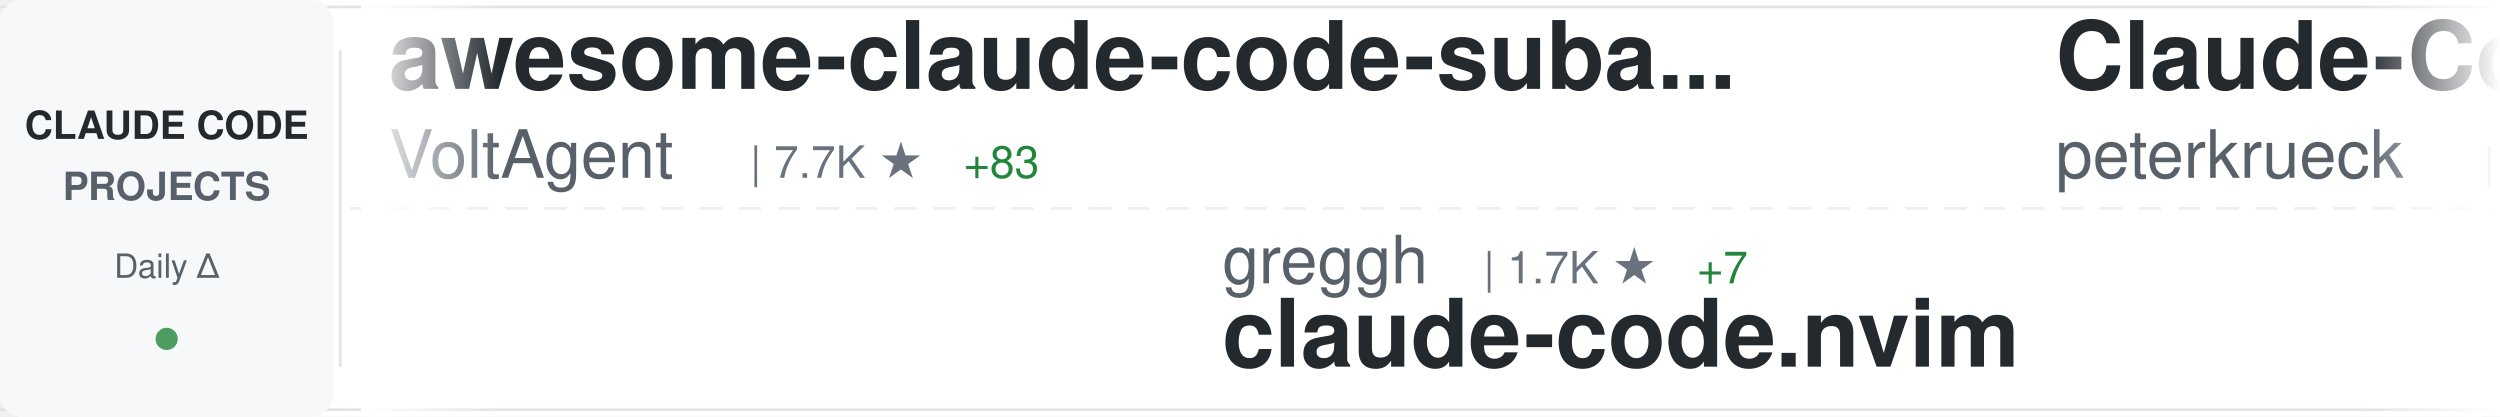
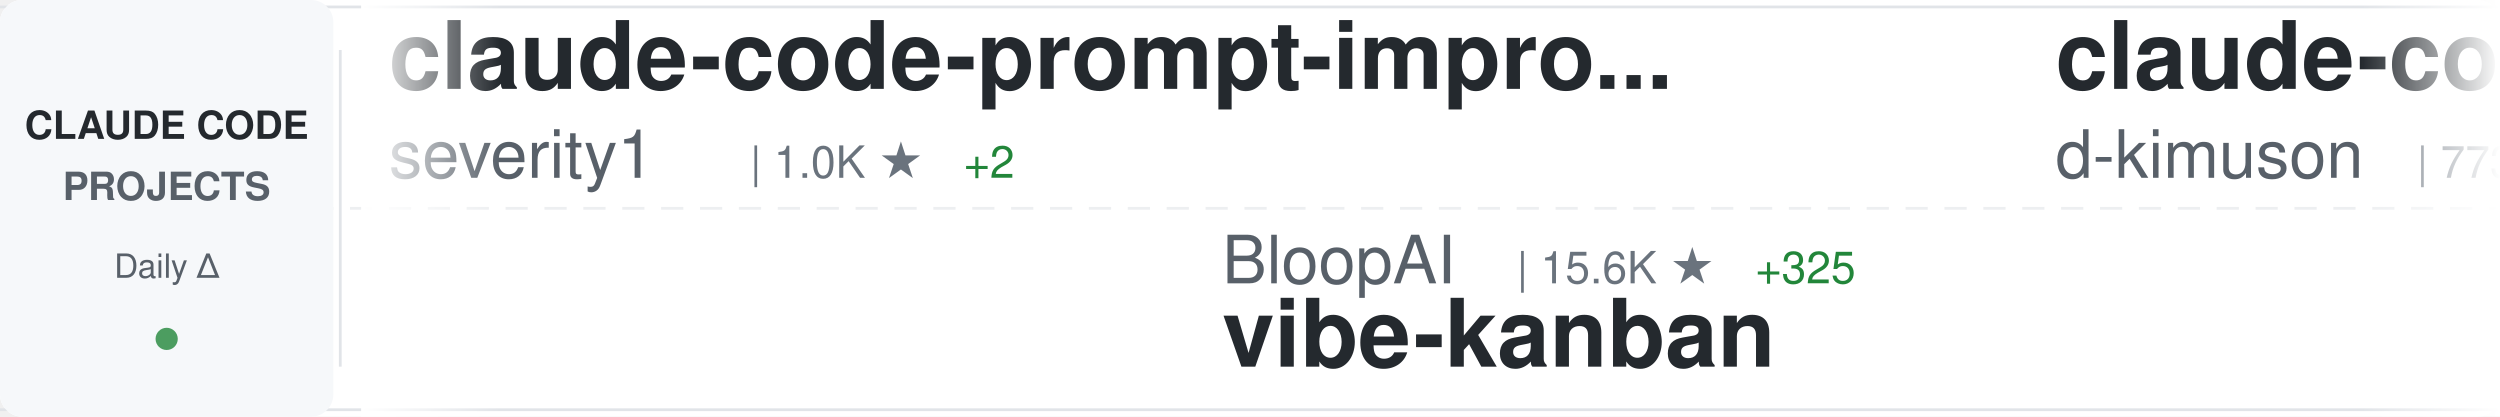
<svg xmlns="http://www.w3.org/2000/svg" width="900" height="150">
  <defs>
    <linearGradient id="awesomeLeftFade" x1="0%" y1="0%" x2="100%" y2="0%">
      <stop offset="0%" style="stop-color:#ffffff;stop-opacity:1" />
      <stop offset="100%" style="stop-color:#ffffff;stop-opacity:0" />
    </linearGradient>
    <linearGradient id="awesomeRightFade" x1="0%" y1="0%" x2="100%" y2="0%">
      <stop offset="0%" style="stop-color:#ffffff;stop-opacity:0" />
      <stop offset="100%" style="stop-color:#ffffff;stop-opacity:1" />
    </linearGradient>
  </defs>
  <rect width="900" height="150" fill="#ffffff" rx="8" />
  <rect x="0" y="2" width="900" height="1" fill="#e1e4e8" />
  <rect x="0" y="147" width="900" height="1" fill="#e1e4e8" />
  <line x1="0" y1="75" x2="900" y2="75" stroke="#e1e4e8" stroke-width="1" stroke-dasharray="8 6" opacity="0.6" />
  <rect x="0" y="0" width="120" height="150" fill="#f6f8fa" rx="8" />
  <text x="60" y="50" font-family="-apple-system, BlinkMacSystemFont, 'Segoe UI', Helvetica, Arial, sans-serif" font-size="14" font-weight="600" fill="#24292e" text-anchor="middle">CLAUDE CODE</text>
  <text x="60" y="72" font-family="-apple-system, BlinkMacSystemFont, 'Segoe UI', Helvetica, Arial, sans-serif" font-size="14" font-weight="600" fill="#586069" text-anchor="middle">PROJECTS</text>
  <text x="60" y="100" font-family="-apple-system, BlinkMacSystemFont, 'Segoe UI', Helvetica, Arial, sans-serif" font-size="12" font-weight="500" fill="#586069" text-anchor="middle">Daily Δ</text>
  <circle cx="60" cy="122" r="4" fill="#22863a" opacity="0.8" />
  <rect x="122" y="18" width="1" height="114" fill="#e1e4e8" />
  <clipPath id="awesomeTickerClip">
    <rect x="130" y="0" width="770" height="150" />
  </clipPath>
  <g clip-path="url(#awesomeTickerClip)">
    <g id="awesomeTickerItems">
      <animateTransform attributeName="transform" attributeType="XML" type="translate" from="0 0" to="-3000 0" dur="54s" repeatCount="indefinite" />
      <g transform="translate(0, 0)">
-         <text x="140" y="32" font-family="-apple-system, BlinkMacSystemFont, 'Segoe UI', Helvetica, Arial, sans-serif" font-size="34" font-weight="600" fill="#24292e">awesome-claude-code-suba...</text>
-         <text x="140" y="64" font-family="-apple-system, BlinkMacSystemFont, 'Segoe UI', Helvetica, Arial, sans-serif" font-size="24" font-weight="400" fill="#586069">VoltAgent</text>
-         <text x="270" y="64" font-family="-apple-system, BlinkMacSystemFont, 'Segoe UI', Helvetica, Arial, sans-serif" font-size="16" font-weight="500" fill="#6a737d">| 7.7K ★</text>
-         <text x="347" y="64" font-family="-apple-system, BlinkMacSystemFont, 'Segoe UI', Helvetica, Arial, sans-serif" font-size="16" font-weight="500" fill="#22863a"> +83</text>
+         <text x="140" y="32" font-family="-apple-system, BlinkMacSystemFont, 'Segoe UI', Helvetica, Arial, sans-serif" font-size="34" font-weight="600" fill="#24292e">claude-code-prompt-impro...</text>
+         <text x="140" y="64" font-family="-apple-system, BlinkMacSystemFont, 'Segoe UI', Helvetica, Arial, sans-serif" font-size="24" font-weight="400" fill="#586069">severity1</text>
+         <text x="270" y="64" font-family="-apple-system, BlinkMacSystemFont, 'Segoe UI', Helvetica, Arial, sans-serif" font-size="16" font-weight="500" fill="#6a737d">| 1.0K ★</text>
+         <text x="347" y="64" font-family="-apple-system, BlinkMacSystemFont, 'Segoe UI', Helvetica, Arial, sans-serif" font-size="16" font-weight="500" fill="#22863a"> +2</text>
      </g>
      <g transform="translate(300, 0)">
-         <text x="140" y="102" font-family="-apple-system, BlinkMacSystemFont, 'Segoe UI', Helvetica, Arial, sans-serif" font-size="24" font-weight="400" fill="#586069">greggh</text>
-         <text x="234" y="102" font-family="-apple-system, BlinkMacSystemFont, 'Segoe UI', Helvetica, Arial, sans-serif" font-size="16" font-weight="500" fill="#6a737d">| 1.7K ★</text>
-         <text x="311" y="102" font-family="-apple-system, BlinkMacSystemFont, 'Segoe UI', Helvetica, Arial, sans-serif" font-size="16" font-weight="500" fill="#22863a"> +7</text>
-         <text x="140" y="132" font-family="-apple-system, BlinkMacSystemFont, 'Segoe UI', Helvetica, Arial, sans-serif" font-size="34" font-weight="600" fill="#24292e">claude-code.nvim</text>
+         <text x="140" y="102" font-family="-apple-system, BlinkMacSystemFont, 'Segoe UI', Helvetica, Arial, sans-serif" font-size="24" font-weight="400" fill="#586069">BloopAI</text>
+         <text x="246" y="102" font-family="-apple-system, BlinkMacSystemFont, 'Segoe UI', Helvetica, Arial, sans-serif" font-size="16" font-weight="500" fill="#6a737d">| 15.6K ★</text>
+         <text x="332" y="102" font-family="-apple-system, BlinkMacSystemFont, 'Segoe UI', Helvetica, Arial, sans-serif" font-size="16" font-weight="500" fill="#22863a"> +325</text>
+         <text x="140" y="132" font-family="-apple-system, BlinkMacSystemFont, 'Segoe UI', Helvetica, Arial, sans-serif" font-size="34" font-weight="600" fill="#24292e">vibe-kanban</text>
      </g>
      <g transform="translate(600, 0)">
-         <text x="140" y="32" font-family="-apple-system, BlinkMacSystemFont, 'Segoe UI', Helvetica, Arial, sans-serif" font-size="34" font-weight="600" fill="#24292e">Claude-Code-Development-...</text>
-         <text x="140" y="64" font-family="-apple-system, BlinkMacSystemFont, 'Segoe UI', Helvetica, Arial, sans-serif" font-size="24" font-weight="400" fill="#586069">peterkrueck</text>
-         <text x="294" y="64" font-family="-apple-system, BlinkMacSystemFont, 'Segoe UI', Helvetica, Arial, sans-serif" font-size="16" font-weight="500" fill="#6a737d">| 1.3K ★</text>
-         <text x="371" y="64" font-family="-apple-system, BlinkMacSystemFont, 'Segoe UI', Helvetica, Arial, sans-serif" font-size="16" font-weight="500" fill="#22863a"> +3</text>
+         <text x="140" y="32" font-family="-apple-system, BlinkMacSystemFont, 'Segoe UI', Helvetica, Arial, sans-serif" font-size="34" font-weight="600" fill="#24292e">claude-code-viewer</text>
+         <text x="140" y="64" font-family="-apple-system, BlinkMacSystemFont, 'Segoe UI', Helvetica, Arial, sans-serif" font-size="24" font-weight="400" fill="#586069">d-kimuson</text>
+         <text x="270" y="64" font-family="-apple-system, BlinkMacSystemFont, 'Segoe UI', Helvetica, Arial, sans-serif" font-size="16" font-weight="500" fill="#6a737d">| 773 ★</text>
+         <text x="338" y="64" font-family="-apple-system, BlinkMacSystemFont, 'Segoe UI', Helvetica, Arial, sans-serif" font-size="16" font-weight="500" fill="#22863a"> +4</text>
      </g>
      <g transform="translate(900, 0)">
-         <text x="140" y="102" font-family="-apple-system, BlinkMacSystemFont, 'Segoe UI', Helvetica, Arial, sans-serif" font-size="24" font-weight="400" fill="#586069">carlvellotti</text>
-         <text x="306" y="102" font-family="-apple-system, BlinkMacSystemFont, 'Segoe UI', Helvetica, Arial, sans-serif" font-size="16" font-weight="500" fill="#6a737d">| 331 ★</text>
-         <text x="374" y="102" font-family="-apple-system, BlinkMacSystemFont, 'Segoe UI', Helvetica, Arial, sans-serif" font-size="16" font-weight="500" fill="#22863a"> +11</text>
-         <text x="140" y="132" font-family="-apple-system, BlinkMacSystemFont, 'Segoe UI', Helvetica, Arial, sans-serif" font-size="34" font-weight="600" fill="#24292e">claude-code-pm-course</text>
+         <text x="140" y="102" font-family="-apple-system, BlinkMacSystemFont, 'Segoe UI', Helvetica, Arial, sans-serif" font-size="24" font-weight="400" fill="#586069">Cranot</text>
+         <text x="234" y="102" font-family="-apple-system, BlinkMacSystemFont, 'Segoe UI', Helvetica, Arial, sans-serif" font-size="16" font-weight="500" fill="#6a737d">| 2.2K ★</text>
+         <text x="311" y="102" font-family="-apple-system, BlinkMacSystemFont, 'Segoe UI', Helvetica, Arial, sans-serif" font-size="16" font-weight="500" fill="#22863a"> +1</text>
+         <text x="140" y="132" font-family="-apple-system, BlinkMacSystemFont, 'Segoe UI', Helvetica, Arial, sans-serif" font-size="34" font-weight="600" fill="#24292e">claude-code-guide</text>
      </g>
      <g transform="translate(1200, 0)">
-         <text x="140" y="32" font-family="-apple-system, BlinkMacSystemFont, 'Segoe UI', Helvetica, Arial, sans-serif" font-size="34" font-weight="600" fill="#24292e">claude-plugins-official</text>
-         <text x="140" y="64" font-family="-apple-system, BlinkMacSystemFont, 'Segoe UI', Helvetica, Arial, sans-serif" font-size="24" font-weight="400" fill="#586069">anthropics</text>
-         <text x="282" y="64" font-family="-apple-system, BlinkMacSystemFont, 'Segoe UI', Helvetica, Arial, sans-serif" font-size="16" font-weight="500" fill="#6a737d">| 3.4K ★</text>
-         <text x="359" y="64" font-family="-apple-system, BlinkMacSystemFont, 'Segoe UI', Helvetica, Arial, sans-serif" font-size="16" font-weight="500" fill="#22863a"> +221</text>
+         <text x="140" y="32" font-family="-apple-system, BlinkMacSystemFont, 'Segoe UI', Helvetica, Arial, sans-serif" font-size="34" font-weight="600" fill="#24292e">sc-claude-code-files</text>
+         <text x="140" y="64" font-family="-apple-system, BlinkMacSystemFont, 'Segoe UI', Helvetica, Arial, sans-serif" font-size="24" font-weight="400" fill="#586069">https-deeplearning-ai</text>
+         <text x="414" y="64" font-family="-apple-system, BlinkMacSystemFont, 'Segoe UI', Helvetica, Arial, sans-serif" font-size="16" font-weight="500" fill="#6a737d">| 362 ★</text>
+         <text x="482" y="64" font-family="-apple-system, BlinkMacSystemFont, 'Segoe UI', Helvetica, Arial, sans-serif" font-size="16" font-weight="500" fill="#22863a"> +1</text>
      </g>
      <g transform="translate(1500, 0)">
-         <text x="140" y="102" font-family="-apple-system, BlinkMacSystemFont, 'Segoe UI', Helvetica, Arial, sans-serif" font-size="24" font-weight="400" fill="#586069">jeremylongshore</text>
-         <text x="342" y="102" font-family="-apple-system, BlinkMacSystemFont, 'Segoe UI', Helvetica, Arial, sans-serif" font-size="16" font-weight="500" fill="#6a737d">| 959 ★</text>
-         <text x="410" y="102" font-family="-apple-system, BlinkMacSystemFont, 'Segoe UI', Helvetica, Arial, sans-serif" font-size="16" font-weight="500" fill="#22863a"> +9</text>
-         <text x="140" y="132" font-family="-apple-system, BlinkMacSystemFont, 'Segoe UI', Helvetica, Arial, sans-serif" font-size="34" font-weight="600" fill="#24292e">claude-code-plugins-plus...</text>
+         <text x="140" y="102" font-family="-apple-system, BlinkMacSystemFont, 'Segoe UI', Helvetica, Arial, sans-serif" font-size="24" font-weight="400" fill="#586069">sugyan</text>
+         <text x="234" y="102" font-family="-apple-system, BlinkMacSystemFont, 'Segoe UI', Helvetica, Arial, sans-serif" font-size="16" font-weight="500" fill="#6a737d">| 830 ★</text>
+         <text x="302" y="102" font-family="-apple-system, BlinkMacSystemFont, 'Segoe UI', Helvetica, Arial, sans-serif" font-size="16" font-weight="500" fill="#22863a"> +8</text>
+         <text x="140" y="132" font-family="-apple-system, BlinkMacSystemFont, 'Segoe UI', Helvetica, Arial, sans-serif" font-size="34" font-weight="600" fill="#24292e">claude-code-webui</text>
      </g>
      <g transform="translate(1800, 0)">
-         <text x="140" y="32" font-family="-apple-system, BlinkMacSystemFont, 'Segoe UI', Helvetica, Arial, sans-serif" font-size="34" font-weight="600" fill="#24292e">claude-code-system-promp...</text>
-         <text x="140" y="64" font-family="-apple-system, BlinkMacSystemFont, 'Segoe UI', Helvetica, Arial, sans-serif" font-size="24" font-weight="400" fill="#586069">Piebald-AI</text>
-         <text x="282" y="64" font-family="-apple-system, BlinkMacSystemFont, 'Segoe UI', Helvetica, Arial, sans-serif" font-size="16" font-weight="500" fill="#6a737d">| 3.0K ★</text>
-         <text x="359" y="64" font-family="-apple-system, BlinkMacSystemFont, 'Segoe UI', Helvetica, Arial, sans-serif" font-size="16" font-weight="500" fill="#22863a"> +43</text>
+         <text x="140" y="32" font-family="-apple-system, BlinkMacSystemFont, 'Segoe UI', Helvetica, Arial, sans-serif" font-size="34" font-weight="600" fill="#24292e">cc</text>
+         <text x="140" y="64" font-family="-apple-system, BlinkMacSystemFont, 'Segoe UI', Helvetica, Arial, sans-serif" font-size="24" font-weight="400" fill="#586069">kn1026</text>
+         <text x="234" y="64" font-family="-apple-system, BlinkMacSystemFont, 'Segoe UI', Helvetica, Arial, sans-serif" font-size="16" font-weight="500" fill="#6a737d">| 698 ★</text>
      </g>
      <g transform="translate(2100, 0)">
-         <text x="140" y="102" font-family="-apple-system, BlinkMacSystemFont, 'Segoe UI', Helvetica, Arial, sans-serif" font-size="24" font-weight="400" fill="#586069">numman-ali</text>
-         <text x="282" y="102" font-family="-apple-system, BlinkMacSystemFont, 'Segoe UI', Helvetica, Arial, sans-serif" font-size="16" font-weight="500" fill="#6a737d">| 4.8K ★</text>
-         <text x="359" y="102" font-family="-apple-system, BlinkMacSystemFont, 'Segoe UI', Helvetica, Arial, sans-serif" font-size="16" font-weight="500" fill="#22863a"> +127</text>
-         <text x="140" y="132" font-family="-apple-system, BlinkMacSystemFont, 'Segoe UI', Helvetica, Arial, sans-serif" font-size="34" font-weight="600" fill="#24292e">openskills</text>
+         <text x="140" y="102" font-family="-apple-system, BlinkMacSystemFont, 'Segoe UI', Helvetica, Arial, sans-serif" font-size="24" font-weight="400" fill="#586069">anthropics</text>
+         <text x="282" y="102" font-family="-apple-system, BlinkMacSystemFont, 'Segoe UI', Helvetica, Arial, sans-serif" font-size="16" font-weight="500" fill="#6a737d">| 1.1K ★</text>
+         <text x="359" y="102" font-family="-apple-system, BlinkMacSystemFont, 'Segoe UI', Helvetica, Arial, sans-serif" font-size="16" font-weight="500" fill="#22863a"> +16</text>
+         <text x="140" y="132" font-family="-apple-system, BlinkMacSystemFont, 'Segoe UI', Helvetica, Arial, sans-serif" font-size="34" font-weight="600" fill="#24292e">claude-agent-sdk-demos</text>
      </g>
      <g transform="translate(2400, 0)">
-         <text x="140" y="32" font-family="-apple-system, BlinkMacSystemFont, 'Segoe UI', Helvetica, Arial, sans-serif" font-size="34" font-weight="600" fill="#24292e">claude-code-proxy</text>
-         <text x="140" y="64" font-family="-apple-system, BlinkMacSystemFont, 'Segoe UI', Helvetica, Arial, sans-serif" font-size="24" font-weight="400" fill="#586069">1rgs</text>
-         <text x="210" y="64" font-family="-apple-system, BlinkMacSystemFont, 'Segoe UI', Helvetica, Arial, sans-serif" font-size="16" font-weight="500" fill="#6a737d">| 2.8K ★</text>
-         <text x="287" y="64" font-family="-apple-system, BlinkMacSystemFont, 'Segoe UI', Helvetica, Arial, sans-serif" font-size="16" font-weight="500" fill="#22863a"> +13</text>
+         <text x="140" y="32" font-family="-apple-system, BlinkMacSystemFont, 'Segoe UI', Helvetica, Arial, sans-serif" font-size="34" font-weight="600" fill="#24292e">my-claude-code-setup</text>
+         <text x="140" y="64" font-family="-apple-system, BlinkMacSystemFont, 'Segoe UI', Helvetica, Arial, sans-serif" font-size="24" font-weight="400" fill="#586069">centminmod</text>
+         <text x="282" y="64" font-family="-apple-system, BlinkMacSystemFont, 'Segoe UI', Helvetica, Arial, sans-serif" font-size="16" font-weight="500" fill="#6a737d">| 1.6K ★</text>
+         <text x="359" y="64" font-family="-apple-system, BlinkMacSystemFont, 'Segoe UI', Helvetica, Arial, sans-serif" font-size="16" font-weight="500" fill="#22863a"> +9</text>
      </g>
      <g transform="translate(2700, 0)">
-         <text x="140" y="102" font-family="-apple-system, BlinkMacSystemFont, 'Segoe UI', Helvetica, Arial, sans-serif" font-size="24" font-weight="400" fill="#586069">stevemolitor</text>
-         <text x="306" y="102" font-family="-apple-system, BlinkMacSystemFont, 'Segoe UI', Helvetica, Arial, sans-serif" font-size="16" font-weight="500" fill="#6a737d">| 582 ★</text>
-         <text x="374" y="102" font-family="-apple-system, BlinkMacSystemFont, 'Segoe UI', Helvetica, Arial, sans-serif" font-size="16" font-weight="500" fill="#22863a"> +2</text>
-         <text x="140" y="132" font-family="-apple-system, BlinkMacSystemFont, 'Segoe UI', Helvetica, Arial, sans-serif" font-size="34" font-weight="600" fill="#24292e">claude-code.el</text>
+         <text x="140" y="102" font-family="-apple-system, BlinkMacSystemFont, 'Segoe UI', Helvetica, Arial, sans-serif" font-size="24" font-weight="400" fill="#586069">Maciek-roboblog</text>
+         <text x="342" y="102" font-family="-apple-system, BlinkMacSystemFont, 'Segoe UI', Helvetica, Arial, sans-serif" font-size="16" font-weight="500" fill="#6a737d">| 6.2K ★</text>
+         <text x="419" y="102" font-family="-apple-system, BlinkMacSystemFont, 'Segoe UI', Helvetica, Arial, sans-serif" font-size="16" font-weight="500" fill="#22863a"> +12</text>
+         <text x="140" y="132" font-family="-apple-system, BlinkMacSystemFont, 'Segoe UI', Helvetica, Arial, sans-serif" font-size="34" font-weight="600" fill="#24292e">Claude-Code-Usage-Monito...</text>
      </g>
      <g transform="translate(3000, 0)">
-         <text x="140" y="32" font-family="-apple-system, BlinkMacSystemFont, 'Segoe UI', Helvetica, Arial, sans-serif" font-size="34" font-weight="600" fill="#24292e">awesome-claude-code-suba...</text>
-         <text x="140" y="64" font-family="-apple-system, BlinkMacSystemFont, 'Segoe UI', Helvetica, Arial, sans-serif" font-size="24" font-weight="400" fill="#586069">VoltAgent</text>
-         <text x="270" y="64" font-family="-apple-system, BlinkMacSystemFont, 'Segoe UI', Helvetica, Arial, sans-serif" font-size="16" font-weight="500" fill="#6a737d">| 7.7K ★</text>
-         <text x="347" y="64" font-family="-apple-system, BlinkMacSystemFont, 'Segoe UI', Helvetica, Arial, sans-serif" font-size="16" font-weight="500" fill="#22863a"> +83</text>
+         <text x="140" y="32" font-family="-apple-system, BlinkMacSystemFont, 'Segoe UI', Helvetica, Arial, sans-serif" font-size="34" font-weight="600" fill="#24292e">claude-code-prompt-impro...</text>
+         <text x="140" y="64" font-family="-apple-system, BlinkMacSystemFont, 'Segoe UI', Helvetica, Arial, sans-serif" font-size="24" font-weight="400" fill="#586069">severity1</text>
+         <text x="270" y="64" font-family="-apple-system, BlinkMacSystemFont, 'Segoe UI', Helvetica, Arial, sans-serif" font-size="16" font-weight="500" fill="#6a737d">| 1.0K ★</text>
+         <text x="347" y="64" font-family="-apple-system, BlinkMacSystemFont, 'Segoe UI', Helvetica, Arial, sans-serif" font-size="16" font-weight="500" fill="#22863a"> +2</text>
      </g>
      <g transform="translate(3300, 0)">
-         <text x="140" y="102" font-family="-apple-system, BlinkMacSystemFont, 'Segoe UI', Helvetica, Arial, sans-serif" font-size="24" font-weight="400" fill="#586069">greggh</text>
-         <text x="234" y="102" font-family="-apple-system, BlinkMacSystemFont, 'Segoe UI', Helvetica, Arial, sans-serif" font-size="16" font-weight="500" fill="#6a737d">| 1.7K ★</text>
-         <text x="311" y="102" font-family="-apple-system, BlinkMacSystemFont, 'Segoe UI', Helvetica, Arial, sans-serif" font-size="16" font-weight="500" fill="#22863a"> +7</text>
-         <text x="140" y="132" font-family="-apple-system, BlinkMacSystemFont, 'Segoe UI', Helvetica, Arial, sans-serif" font-size="34" font-weight="600" fill="#24292e">claude-code.nvim</text>
+         <text x="140" y="102" font-family="-apple-system, BlinkMacSystemFont, 'Segoe UI', Helvetica, Arial, sans-serif" font-size="24" font-weight="400" fill="#586069">BloopAI</text>
+         <text x="246" y="102" font-family="-apple-system, BlinkMacSystemFont, 'Segoe UI', Helvetica, Arial, sans-serif" font-size="16" font-weight="500" fill="#6a737d">| 15.6K ★</text>
+         <text x="332" y="102" font-family="-apple-system, BlinkMacSystemFont, 'Segoe UI', Helvetica, Arial, sans-serif" font-size="16" font-weight="500" fill="#22863a"> +325</text>
+         <text x="140" y="132" font-family="-apple-system, BlinkMacSystemFont, 'Segoe UI', Helvetica, Arial, sans-serif" font-size="34" font-weight="600" fill="#24292e">vibe-kanban</text>
      </g>
      <g transform="translate(3600, 0)">
-         <text x="140" y="32" font-family="-apple-system, BlinkMacSystemFont, 'Segoe UI', Helvetica, Arial, sans-serif" font-size="34" font-weight="600" fill="#24292e">Claude-Code-Development-...</text>
-         <text x="140" y="64" font-family="-apple-system, BlinkMacSystemFont, 'Segoe UI', Helvetica, Arial, sans-serif" font-size="24" font-weight="400" fill="#586069">peterkrueck</text>
-         <text x="294" y="64" font-family="-apple-system, BlinkMacSystemFont, 'Segoe UI', Helvetica, Arial, sans-serif" font-size="16" font-weight="500" fill="#6a737d">| 1.3K ★</text>
-         <text x="371" y="64" font-family="-apple-system, BlinkMacSystemFont, 'Segoe UI', Helvetica, Arial, sans-serif" font-size="16" font-weight="500" fill="#22863a"> +3</text>
+         <text x="140" y="32" font-family="-apple-system, BlinkMacSystemFont, 'Segoe UI', Helvetica, Arial, sans-serif" font-size="34" font-weight="600" fill="#24292e">claude-code-viewer</text>
+         <text x="140" y="64" font-family="-apple-system, BlinkMacSystemFont, 'Segoe UI', Helvetica, Arial, sans-serif" font-size="24" font-weight="400" fill="#586069">d-kimuson</text>
+         <text x="270" y="64" font-family="-apple-system, BlinkMacSystemFont, 'Segoe UI', Helvetica, Arial, sans-serif" font-size="16" font-weight="500" fill="#6a737d">| 773 ★</text>
+         <text x="338" y="64" font-family="-apple-system, BlinkMacSystemFont, 'Segoe UI', Helvetica, Arial, sans-serif" font-size="16" font-weight="500" fill="#22863a"> +4</text>
      </g>
      <g transform="translate(3900, 0)">
-         <text x="140" y="102" font-family="-apple-system, BlinkMacSystemFont, 'Segoe UI', Helvetica, Arial, sans-serif" font-size="24" font-weight="400" fill="#586069">carlvellotti</text>
-         <text x="306" y="102" font-family="-apple-system, BlinkMacSystemFont, 'Segoe UI', Helvetica, Arial, sans-serif" font-size="16" font-weight="500" fill="#6a737d">| 331 ★</text>
-         <text x="374" y="102" font-family="-apple-system, BlinkMacSystemFont, 'Segoe UI', Helvetica, Arial, sans-serif" font-size="16" font-weight="500" fill="#22863a"> +11</text>
-         <text x="140" y="132" font-family="-apple-system, BlinkMacSystemFont, 'Segoe UI', Helvetica, Arial, sans-serif" font-size="34" font-weight="600" fill="#24292e">claude-code-pm-course</text>
+         <text x="140" y="102" font-family="-apple-system, BlinkMacSystemFont, 'Segoe UI', Helvetica, Arial, sans-serif" font-size="24" font-weight="400" fill="#586069">Cranot</text>
+         <text x="234" y="102" font-family="-apple-system, BlinkMacSystemFont, 'Segoe UI', Helvetica, Arial, sans-serif" font-size="16" font-weight="500" fill="#6a737d">| 2.2K ★</text>
+         <text x="311" y="102" font-family="-apple-system, BlinkMacSystemFont, 'Segoe UI', Helvetica, Arial, sans-serif" font-size="16" font-weight="500" fill="#22863a"> +1</text>
+         <text x="140" y="132" font-family="-apple-system, BlinkMacSystemFont, 'Segoe UI', Helvetica, Arial, sans-serif" font-size="34" font-weight="600" fill="#24292e">claude-code-guide</text>
      </g>
    </g>
  </g>
  <rect x="130" y="0" width="50" height="150" fill="url(#awesomeLeftFade)" />
  <rect x="850" y="0" width="50" height="150" fill="url(#awesomeRightFade)" />
</svg>
